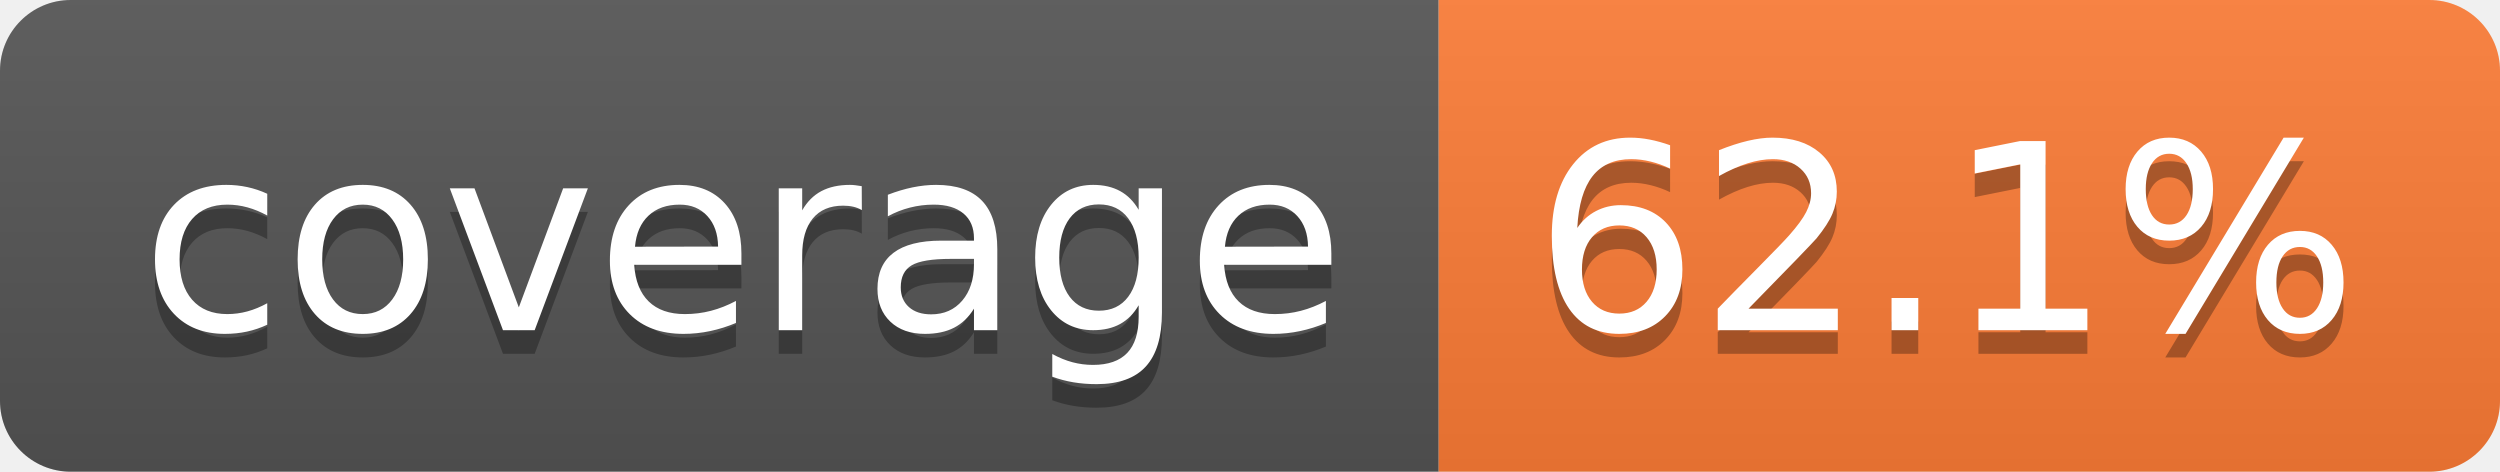
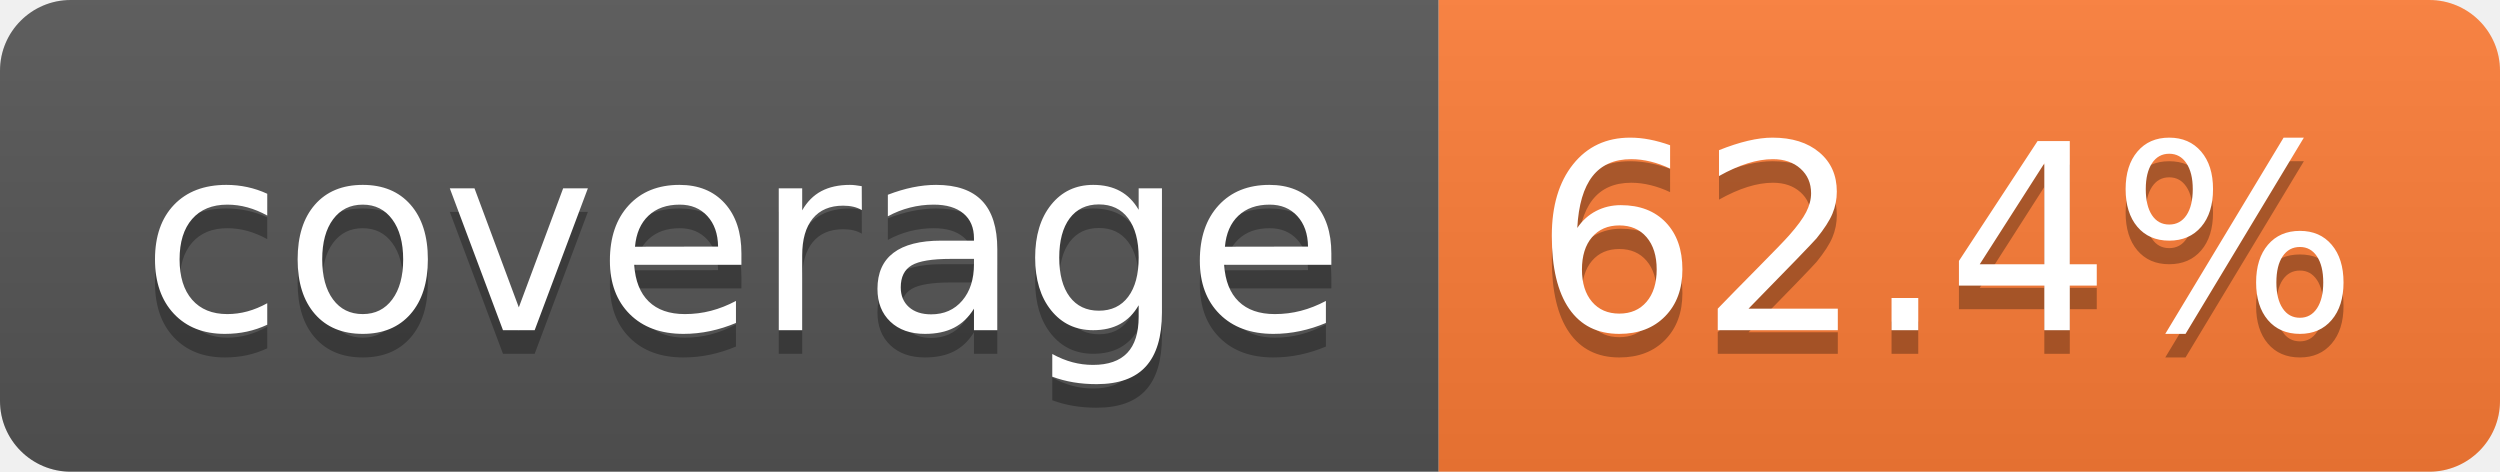
- <svg xmlns="http://www.w3.org/2000/svg" width="106" height="20" role="img" aria-label="coverage: 62.1%">
+ <svg xmlns="http://www.w3.org/2000/svg" width="106" height="20" role="img" aria-label="coverage: 62.4%">
  <linearGradient id="s" x2="0" y2="100%">
    <stop offset="0" stop-color="#bbb" stop-opacity=".1" />
    <stop offset="1" stop-opacity=".1" />
  </linearGradient>
  <clipPath id="r">
    <rect width="106" height="20" rx="3" fill="#fff" />
  </clipPath>
  <g clip-path="url(#r)">
    <rect width="61" height="20" fill="#555" />
    <rect x="61" width="45" height="20" fill="#fe7d37" />
    <rect width="106" height="20" fill="url(#s)" />
  </g>
  <g fill="#fff" text-anchor="middle" font-family="Verdana,Geneva,DejaVu Sans,sans-serif" text-rendering="geometricPrecision" font-size="110">
    <text aria-hidden="true" x="315" y="150" fill="#010101" fill-opacity=".3" transform="scale(.1)" textLength="510">coverage</text>
    <text x="315" y="140" transform="scale(.1)" fill="#fff" textLength="510">coverage</text>
-     <text aria-hidden="true" x="825" y="150" fill="#010101" fill-opacity=".3" transform="scale(.1)" textLength="350">62.1%</text>
-     <text x="825" y="140" transform="scale(.1)" fill="#fff" textLength="350">62.1%</text>
+     <text aria-hidden="true" x="825" y="150" fill="#010101" fill-opacity=".3" transform="scale(.1)" textLength="350">62.4%</text>
+     <text x="825" y="140" transform="scale(.1)" fill="#fff" textLength="350">62.4%</text>
  </g>
</svg>
